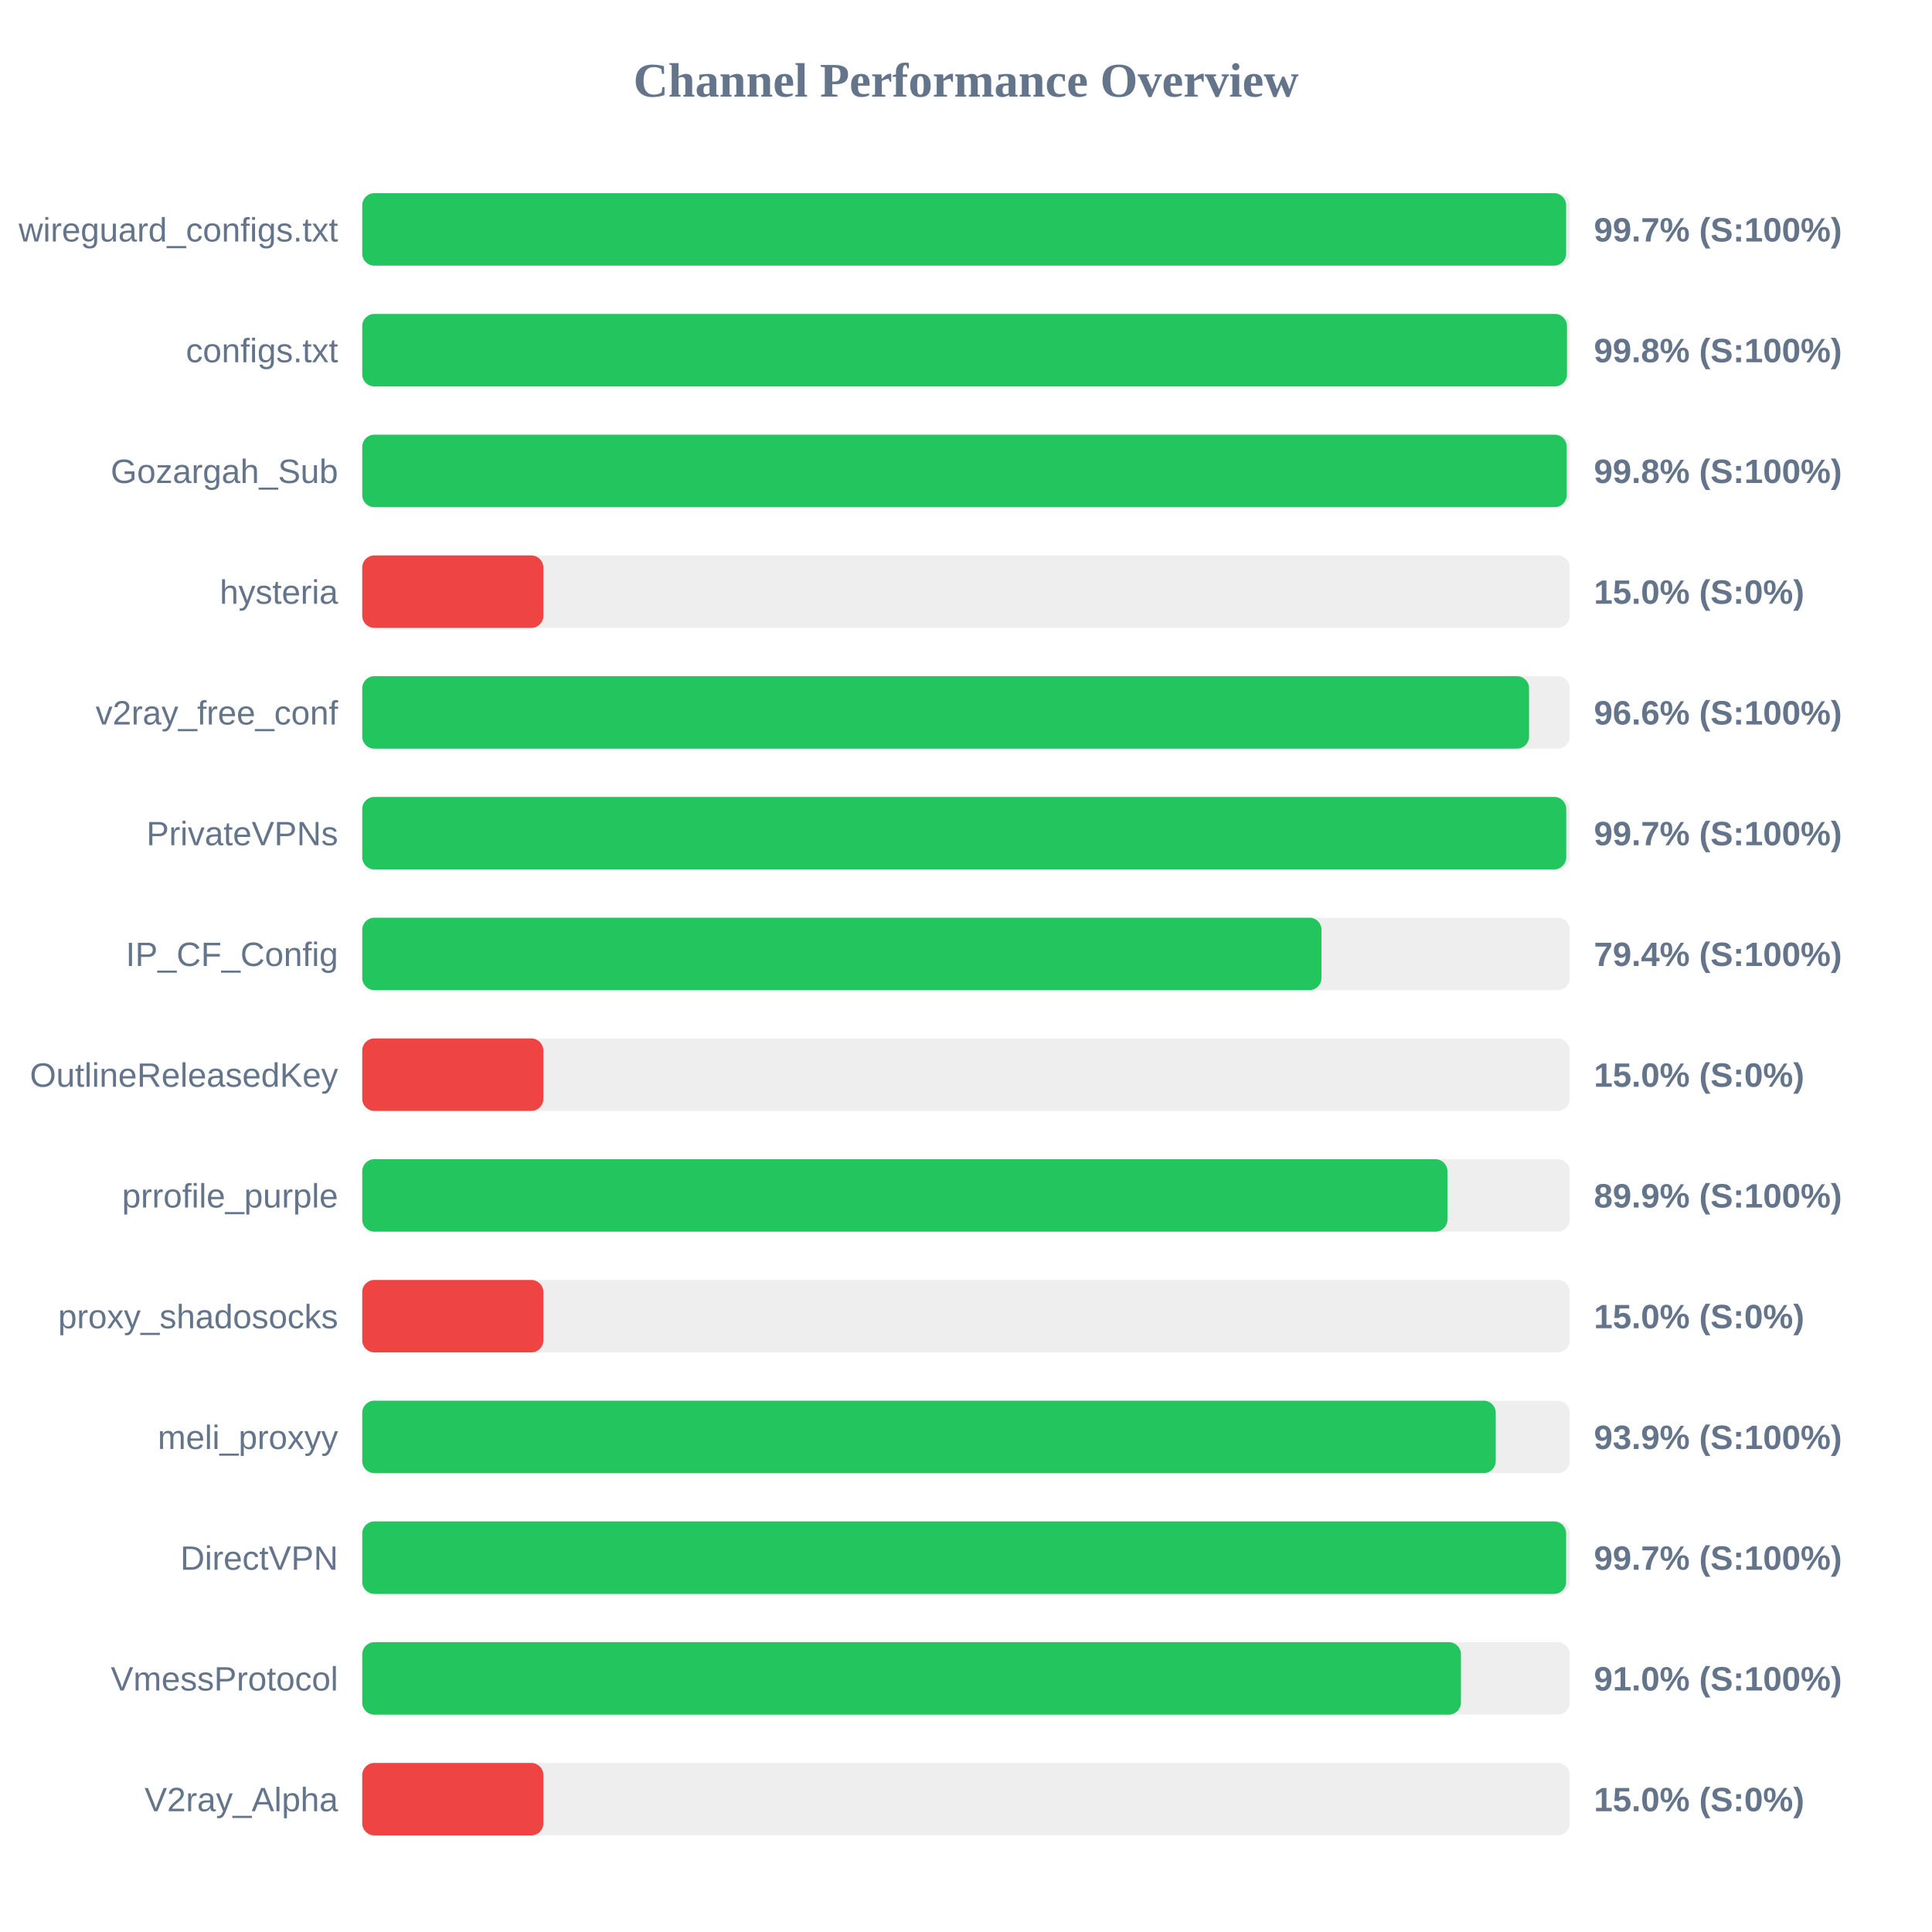
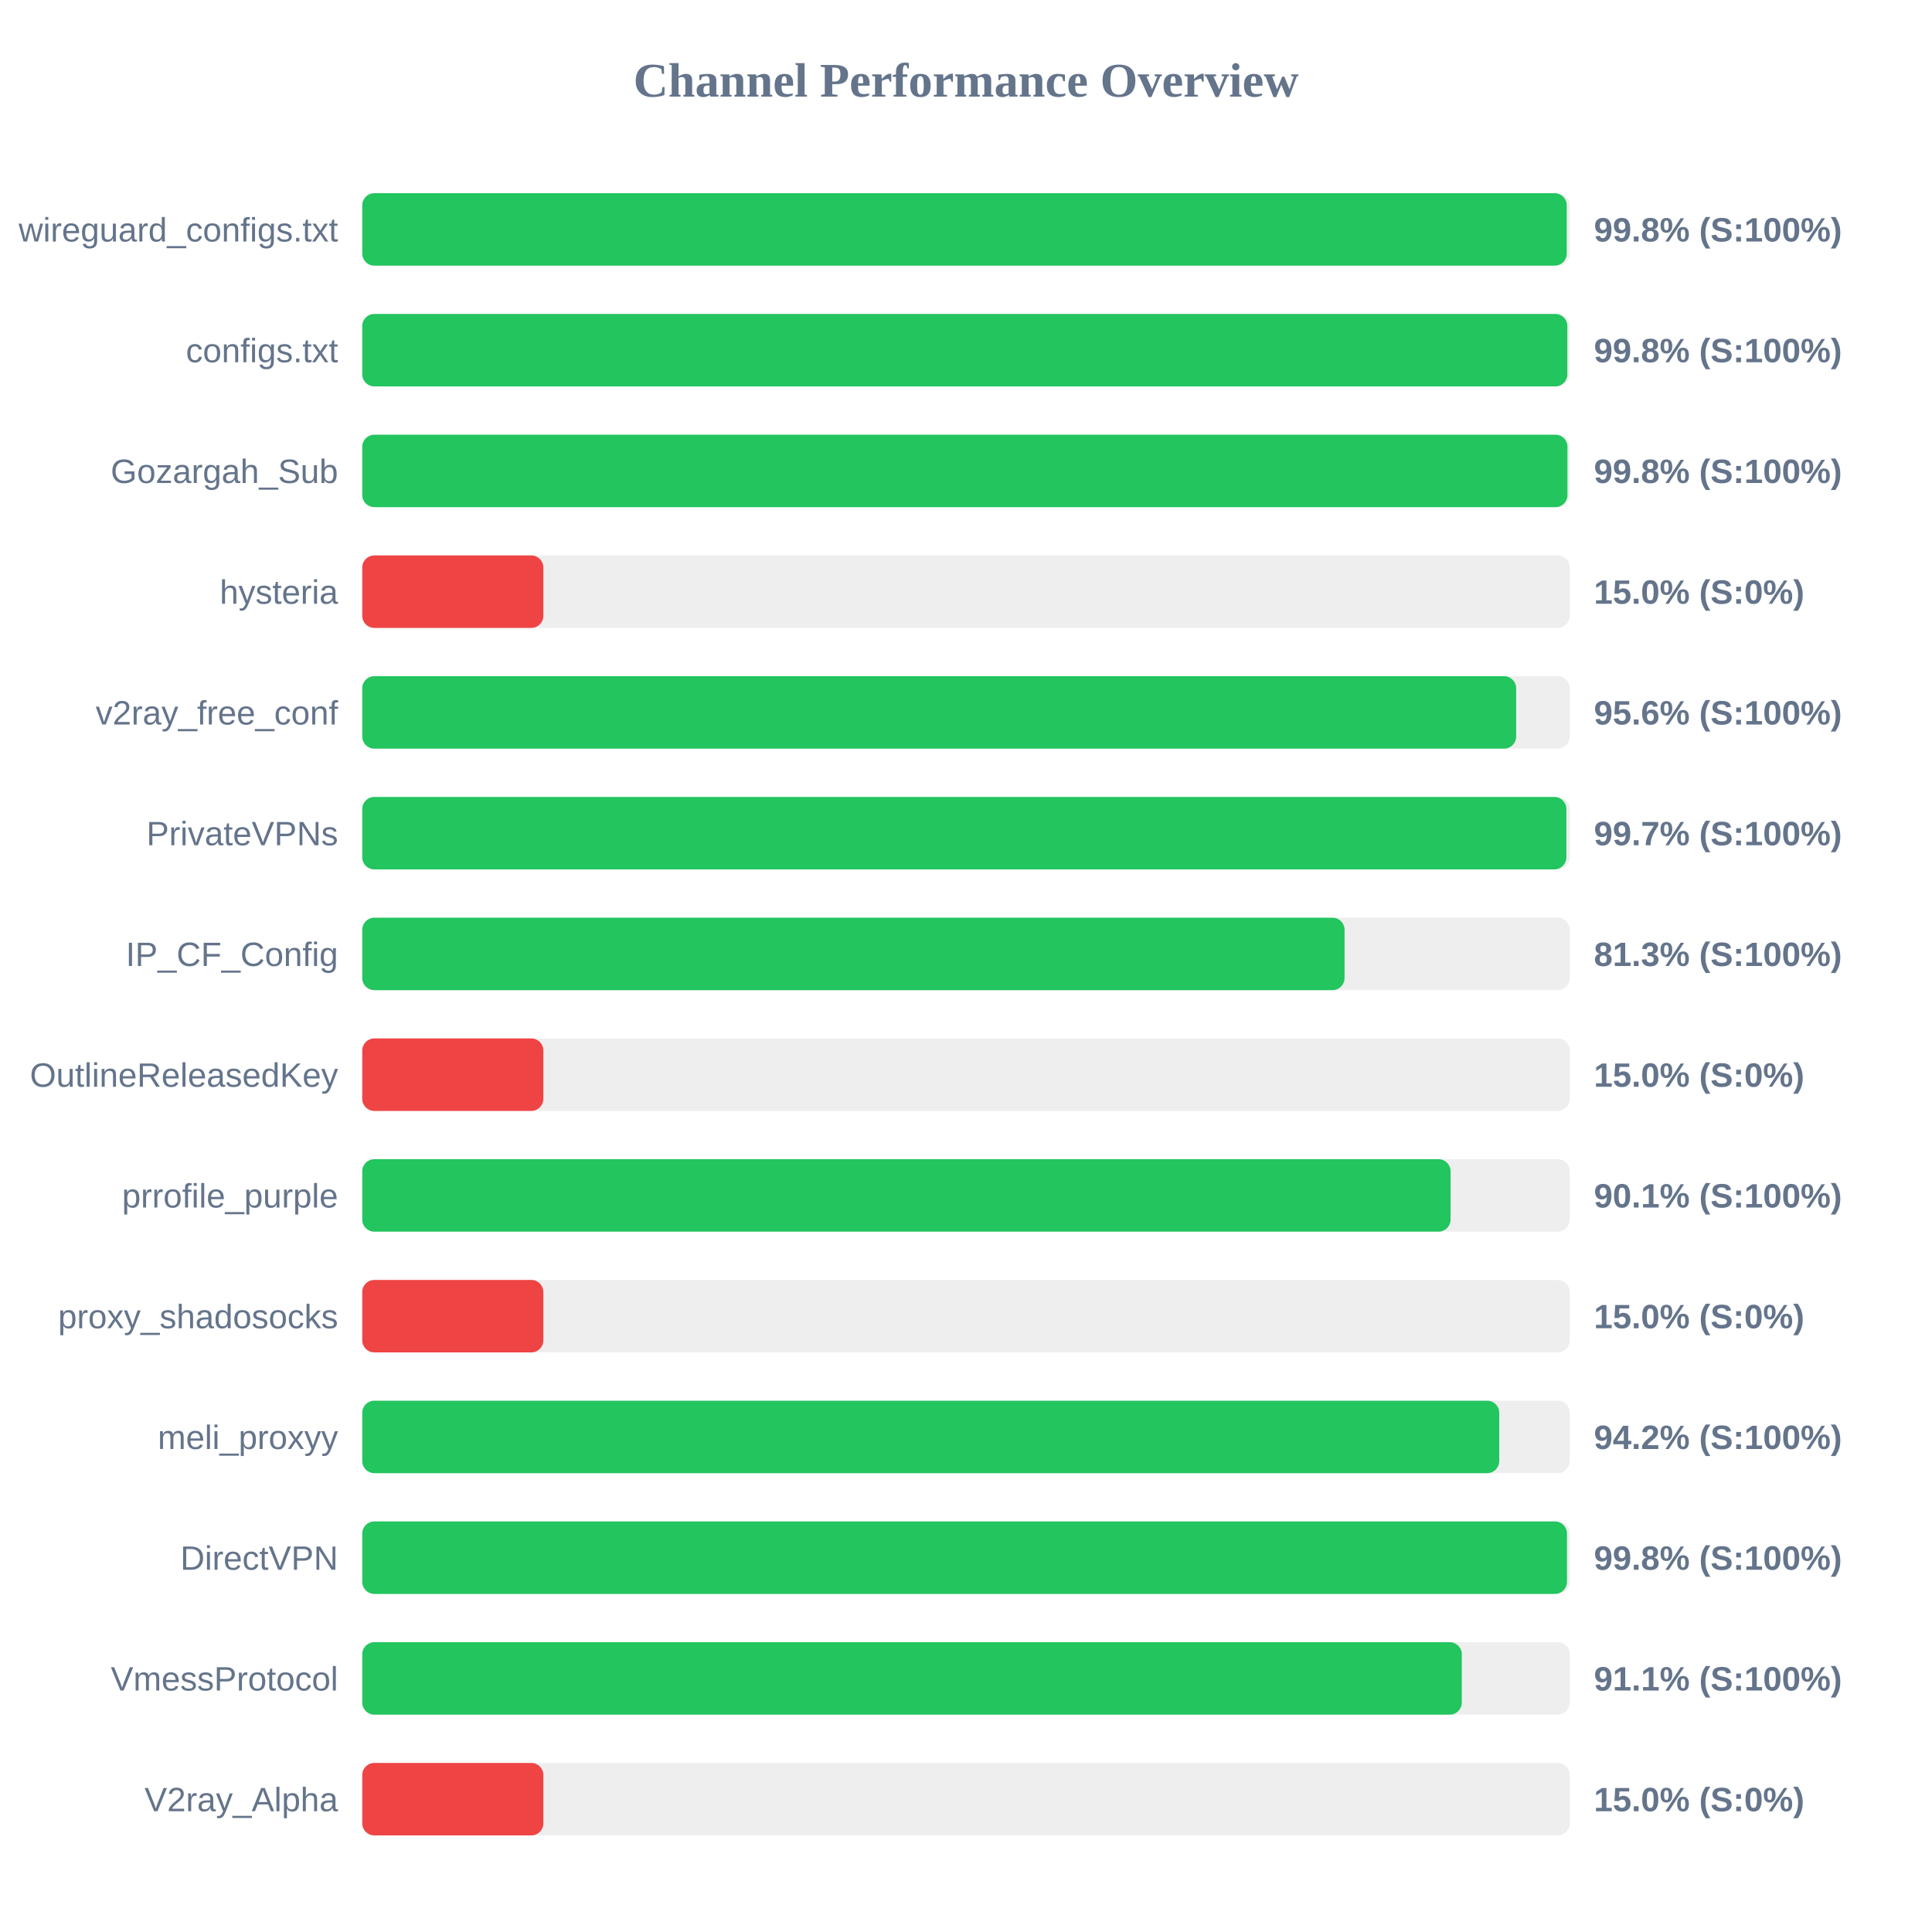
<svg xmlns="http://www.w3.org/2000/svg" width="800" height="800" version="1.1">
  <style>
        .row { font: 14px Arial; fill: #64748b; }
        .score { font: bold 14px Arial; fill: #64748b; }
    </style>
  <text x="400" y="40" text-anchor="middle" font-size="20px" font-weight="bold" fill="#64748b">Channel Performance Overview</text>
  <rect x="150" y="80" width="500" height="30" fill="#eee" rx="5" />
-   <rect x="150" y="80" width="498.5" height="30" fill="#22c55e" rx="5" />
+   <rect x="150" y="80" width="498.75" height="30" fill="#22c55e" rx="5" />
  <text x="140" y="100" text-anchor="end" class="row">wireguard_configs.txt</text>
-   <text x="660" y="100" text-anchor="start" class="score">99.7% (S:100%)</text>
+   <text x="660" y="100" text-anchor="start" class="score">99.8% (S:100%)</text>
  <rect x="150" y="130" width="500" height="30" fill="#eee" rx="5" />
-   <rect x="150" y="130" width="498.85" height="30" fill="#22c55e" rx="5" />
+   <rect x="150" y="130" width="499.0" height="30" fill="#22c55e" rx="5" />
  <text x="140" y="150" text-anchor="end" class="row">configs.txt</text>
  <text x="660" y="150" text-anchor="start" class="score">99.8% (S:100%)</text>
  <rect x="150" y="180" width="500" height="30" fill="#eee" rx="5" />
-   <rect x="150" y="180" width="498.75" height="30" fill="#22c55e" rx="5" />
+   <rect x="150" y="180" width="499.05" height="30" fill="#22c55e" rx="5" />
  <text x="140" y="200" text-anchor="end" class="row">Gozargah_Sub</text>
  <text x="660" y="200" text-anchor="start" class="score">99.8% (S:100%)</text>
  <rect x="150" y="230" width="500" height="30" fill="#eee" rx="5" />
  <rect x="150" y="230" width="75.0" height="30" fill="#ef4444" rx="5" />
  <text x="140" y="250" text-anchor="end" class="row">hysteria</text>
  <text x="660" y="250" text-anchor="start" class="score">15.0% (S:0%)</text>
  <rect x="150" y="280" width="500" height="30" fill="#eee" rx="5" />
-   <rect x="150" y="280" width="483.15" height="30" fill="#22c55e" rx="5" />
+   <rect x="150" y="280" width="477.8" height="30" fill="#22c55e" rx="5" />
  <text x="140" y="300" text-anchor="end" class="row">v2ray_free_conf</text>
-   <text x="660" y="300" text-anchor="start" class="score">96.6% (S:100%)</text>
+   <text x="660" y="300" text-anchor="start" class="score">95.6% (S:100%)</text>
  <rect x="150" y="330" width="500" height="30" fill="#eee" rx="5" />
-   <rect x="150" y="330" width="498.55" height="30" fill="#22c55e" rx="5" />
+   <rect x="150" y="330" width="498.6" height="30" fill="#22c55e" rx="5" />
  <text x="140" y="350" text-anchor="end" class="row">PrivateVPNs</text>
  <text x="660" y="350" text-anchor="start" class="score">99.7% (S:100%)</text>
  <rect x="150" y="380" width="500" height="30" fill="#eee" rx="5" />
-   <rect x="150" y="380" width="397.2" height="30" fill="#22c55e" rx="5" />
+   <rect x="150" y="380" width="406.75" height="30" fill="#22c55e" rx="5" />
  <text x="140" y="400" text-anchor="end" class="row">IP_CF_Config</text>
-   <text x="660" y="400" text-anchor="start" class="score">79.4% (S:100%)</text>
+   <text x="660" y="400" text-anchor="start" class="score">81.3% (S:100%)</text>
  <rect x="150" y="430" width="500" height="30" fill="#eee" rx="5" />
  <rect x="150" y="430" width="75.0" height="30" fill="#ef4444" rx="5" />
  <text x="140" y="450" text-anchor="end" class="row">OutlineReleasedKey</text>
  <text x="660" y="450" text-anchor="start" class="score">15.0% (S:0%)</text>
  <rect x="150" y="480" width="500" height="30" fill="#eee" rx="5" />
-   <rect x="150" y="480" width="449.35" height="30" fill="#22c55e" rx="5" />
+   <rect x="150" y="480" width="450.65" height="30" fill="#22c55e" rx="5" />
  <text x="140" y="500" text-anchor="end" class="row">prrofile_purple</text>
-   <text x="660" y="500" text-anchor="start" class="score">89.9% (S:100%)</text>
+   <text x="660" y="500" text-anchor="start" class="score">90.1% (S:100%)</text>
  <rect x="150" y="530" width="500" height="30" fill="#eee" rx="5" />
  <rect x="150" y="530" width="75.0" height="30" fill="#ef4444" rx="5" />
  <text x="140" y="550" text-anchor="end" class="row">proxy_shadosocks</text>
  <text x="660" y="550" text-anchor="start" class="score">15.0% (S:0%)</text>
  <rect x="150" y="580" width="500" height="30" fill="#eee" rx="5" />
-   <rect x="150" y="580" width="469.35" height="30" fill="#22c55e" rx="5" />
+   <rect x="150" y="580" width="470.8" height="30" fill="#22c55e" rx="5" />
  <text x="140" y="600" text-anchor="end" class="row">meli_proxyy</text>
-   <text x="660" y="600" text-anchor="start" class="score">93.9% (S:100%)</text>
+   <text x="660" y="600" text-anchor="start" class="score">94.2% (S:100%)</text>
  <rect x="150" y="630" width="500" height="30" fill="#eee" rx="5" />
-   <rect x="150" y="630" width="498.5" height="30" fill="#22c55e" rx="5" />
+   <rect x="150" y="630" width="498.85" height="30" fill="#22c55e" rx="5" />
  <text x="140" y="650" text-anchor="end" class="row">DirectVPN</text>
-   <text x="660" y="650" text-anchor="start" class="score">99.7% (S:100%)</text>
+   <text x="660" y="650" text-anchor="start" class="score">99.8% (S:100%)</text>
  <rect x="150" y="680" width="500" height="30" fill="#eee" rx="5" />
-   <rect x="150" y="680" width="454.95" height="30" fill="#22c55e" rx="5" />
+   <rect x="150" y="680" width="455.3" height="30" fill="#22c55e" rx="5" />
  <text x="140" y="700" text-anchor="end" class="row">VmessProtocol</text>
-   <text x="660" y="700" text-anchor="start" class="score">91.0% (S:100%)</text>
+   <text x="660" y="700" text-anchor="start" class="score">91.1% (S:100%)</text>
  <rect x="150" y="730" width="500" height="30" fill="#eee" rx="5" />
  <rect x="150" y="730" width="75.0" height="30" fill="#ef4444" rx="5" />
  <text x="140" y="750" text-anchor="end" class="row">V2ray_Alpha</text>
  <text x="660" y="750" text-anchor="start" class="score">15.0% (S:0%)</text>
</svg>
